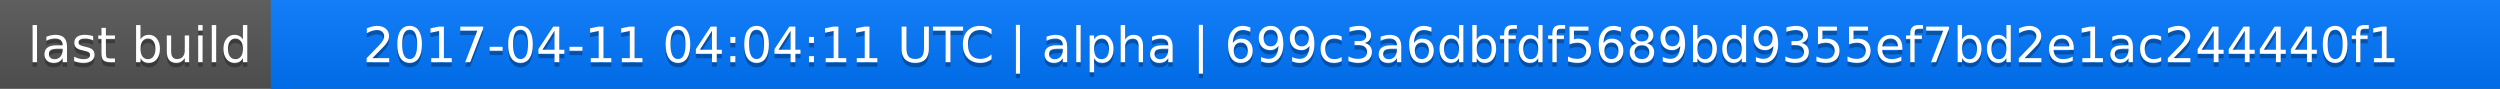
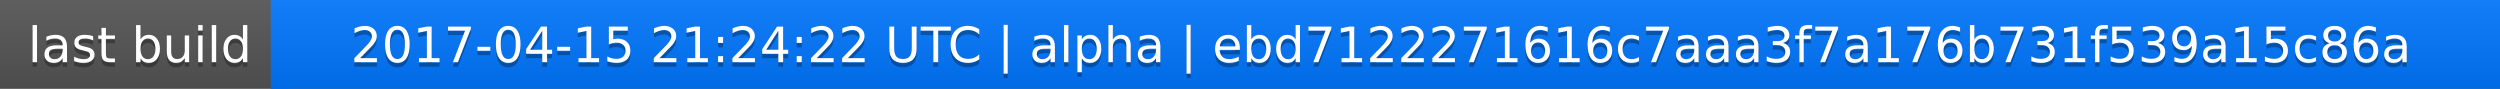
<svg xmlns="http://www.w3.org/2000/svg" width="563" height="20">
  <linearGradient id="a" x2="0" y2="100%">
    <stop offset="0" stop-color="#bbb" stop-opacity=".1" />
    <stop offset="1" stop-opacity=".1" />
  </linearGradient>
  <rect rx="0" width="563" height="20" fill="#555" />
  <rect rx="0" x="61" width="502" height="20" fill="#07f" />
  <path fill="#07f" d="M61 0h4v20h-4z" />
  <rect rx="0" width="563" height="20" fill="url(#a)" />
  <g fill="#fff" text-anchor="middle" font-family="DejaVu Sans,Verdana,Geneva,sans-serif" font-size="11">
    <text x="31.5" y="15" fill="#010101" fill-opacity=".3">last build</text>
    <text x="31.5" y="14">last build</text>
-     <text x="311" y="15" fill="#010101" fill-opacity=".3">2017-04-11 04:04:11 UTC | alpha | 699c3a6dbfdf5689bd9355ef7bd2e1ac244440f1</text>
-     <text x="311" y="14">2017-04-11 04:04:11 UTC | alpha | 699c3a6dbfdf5689bd9355ef7bd2e1ac244440f1</text>
+     <text x="311" y="15" fill="#010101" fill-opacity=".3">2017-04-15 21:24:22 UTC | alpha | ebd7122271616c7aaa3f7a176b731f539a15c86a</text>
+     <text x="311" y="14">2017-04-15 21:24:22 UTC | alpha | ebd7122271616c7aaa3f7a176b731f539a15c86a</text>
  </g>
</svg>
